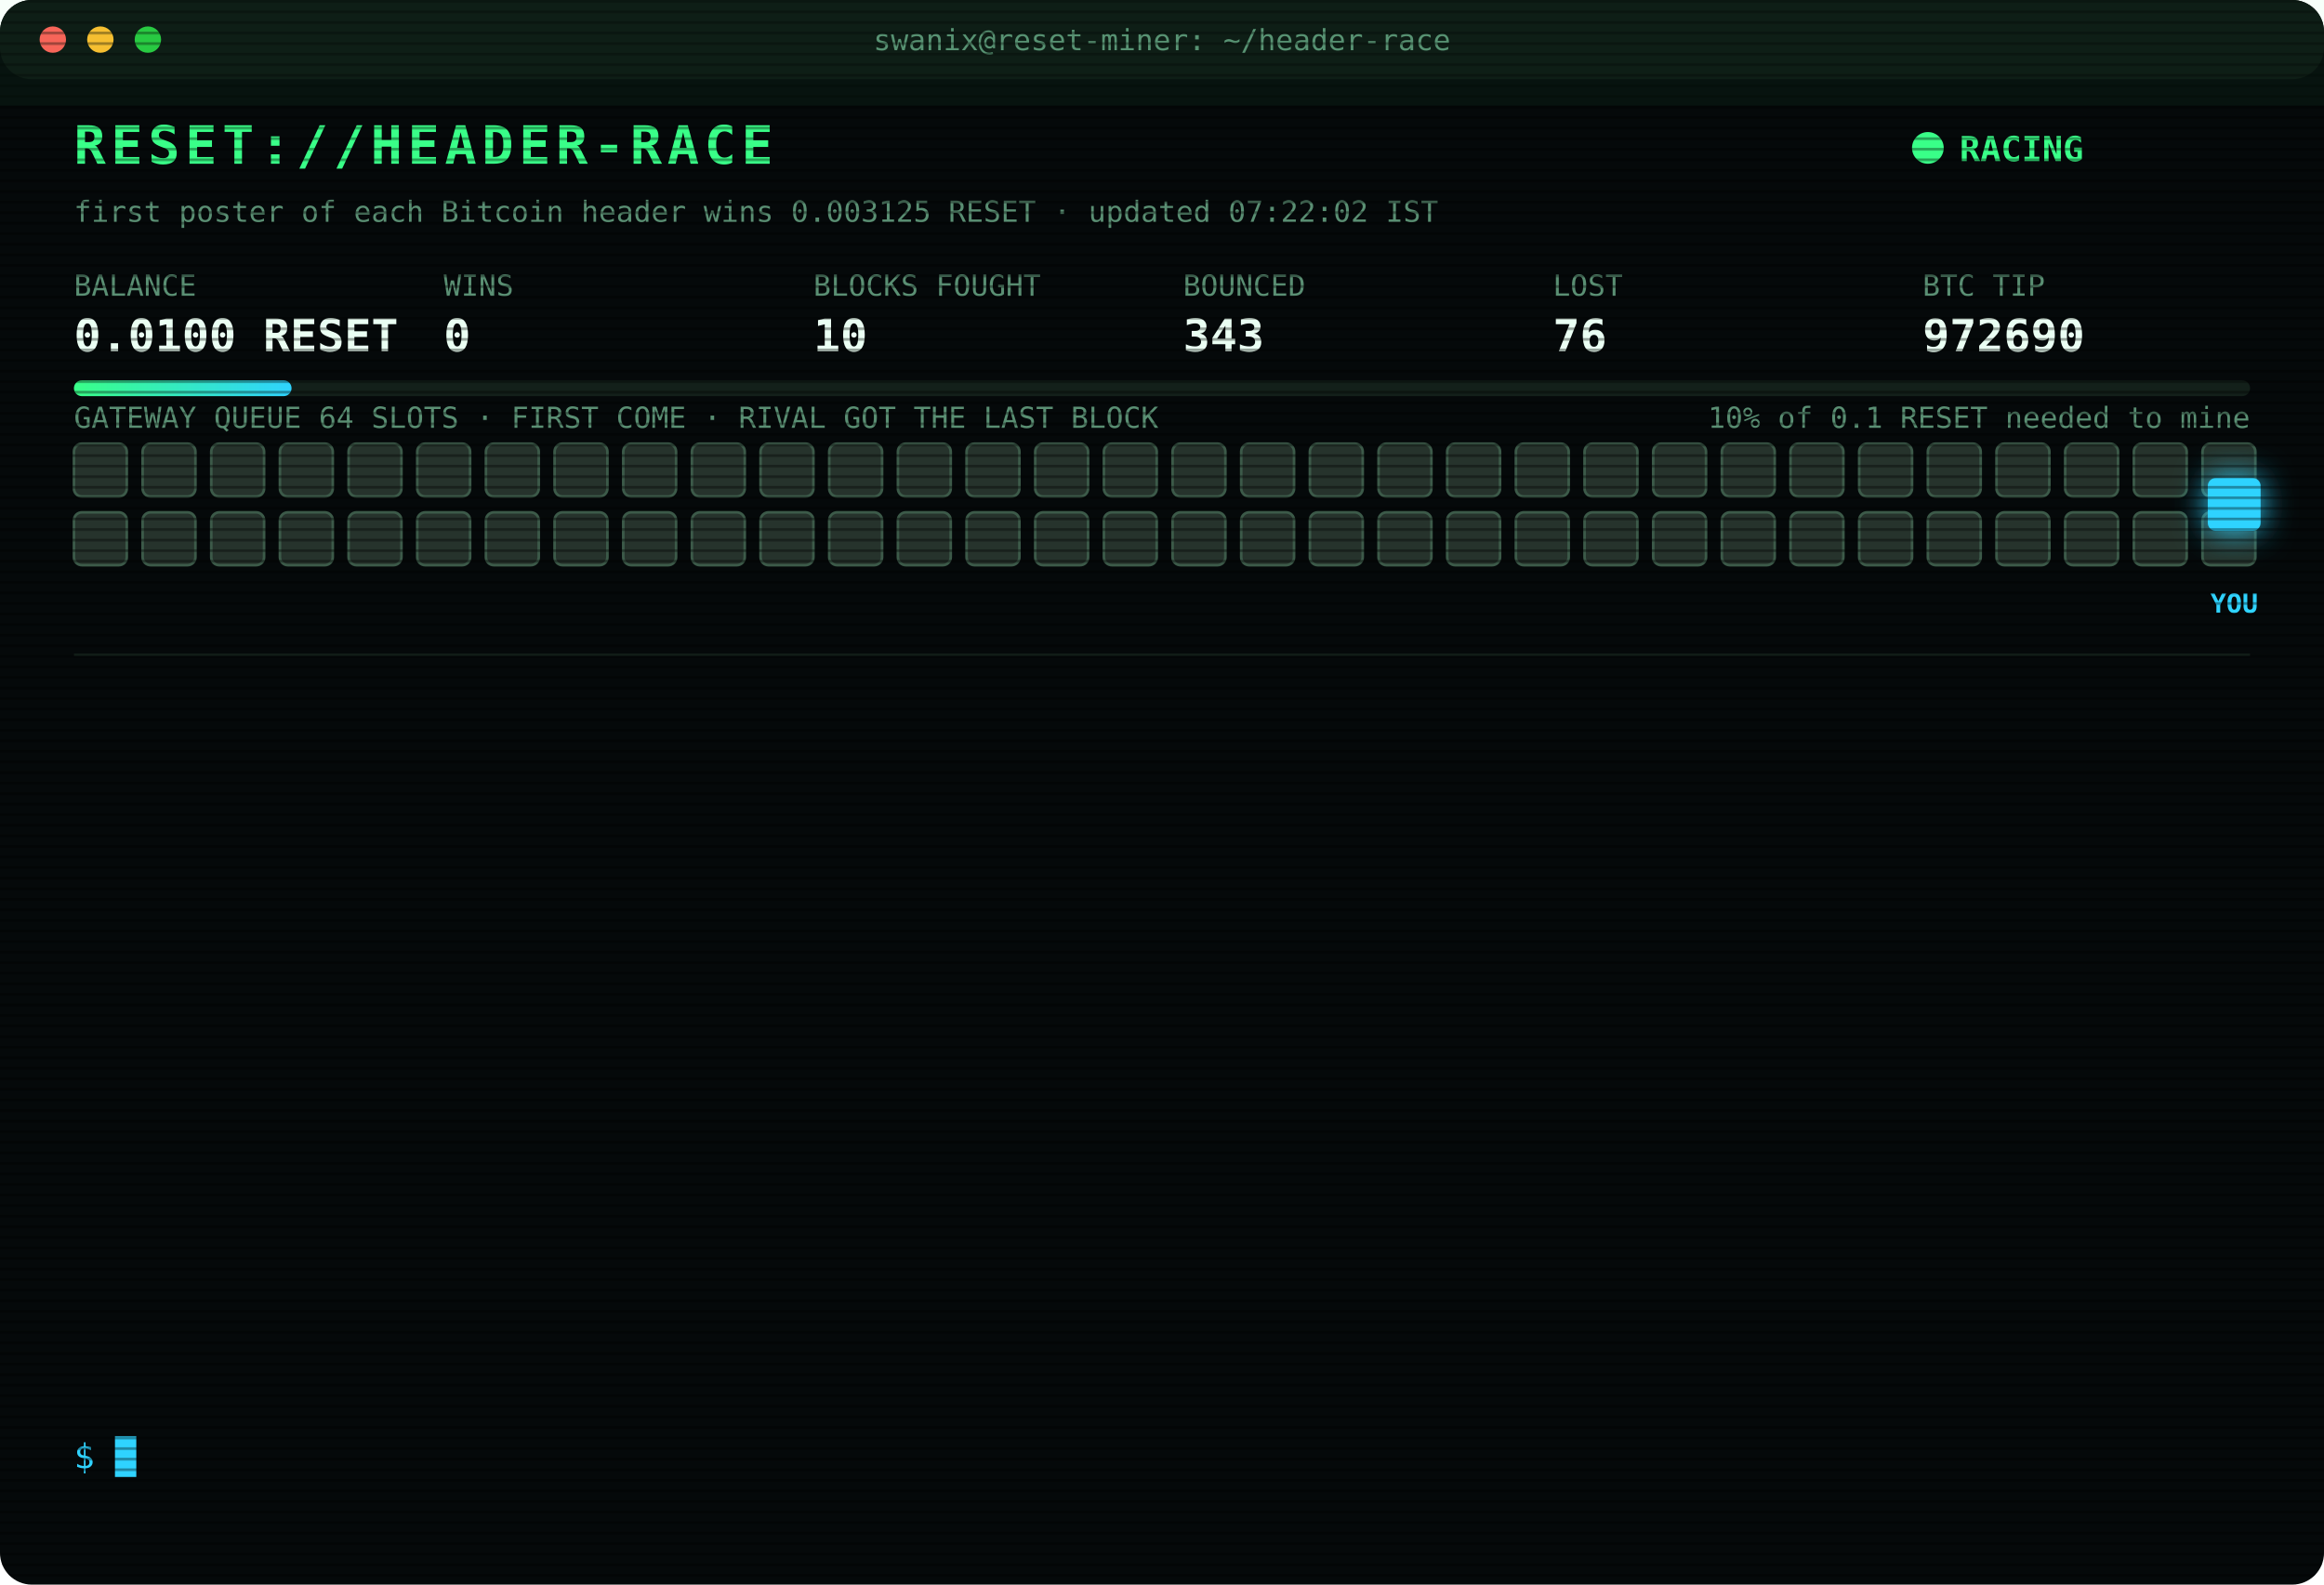
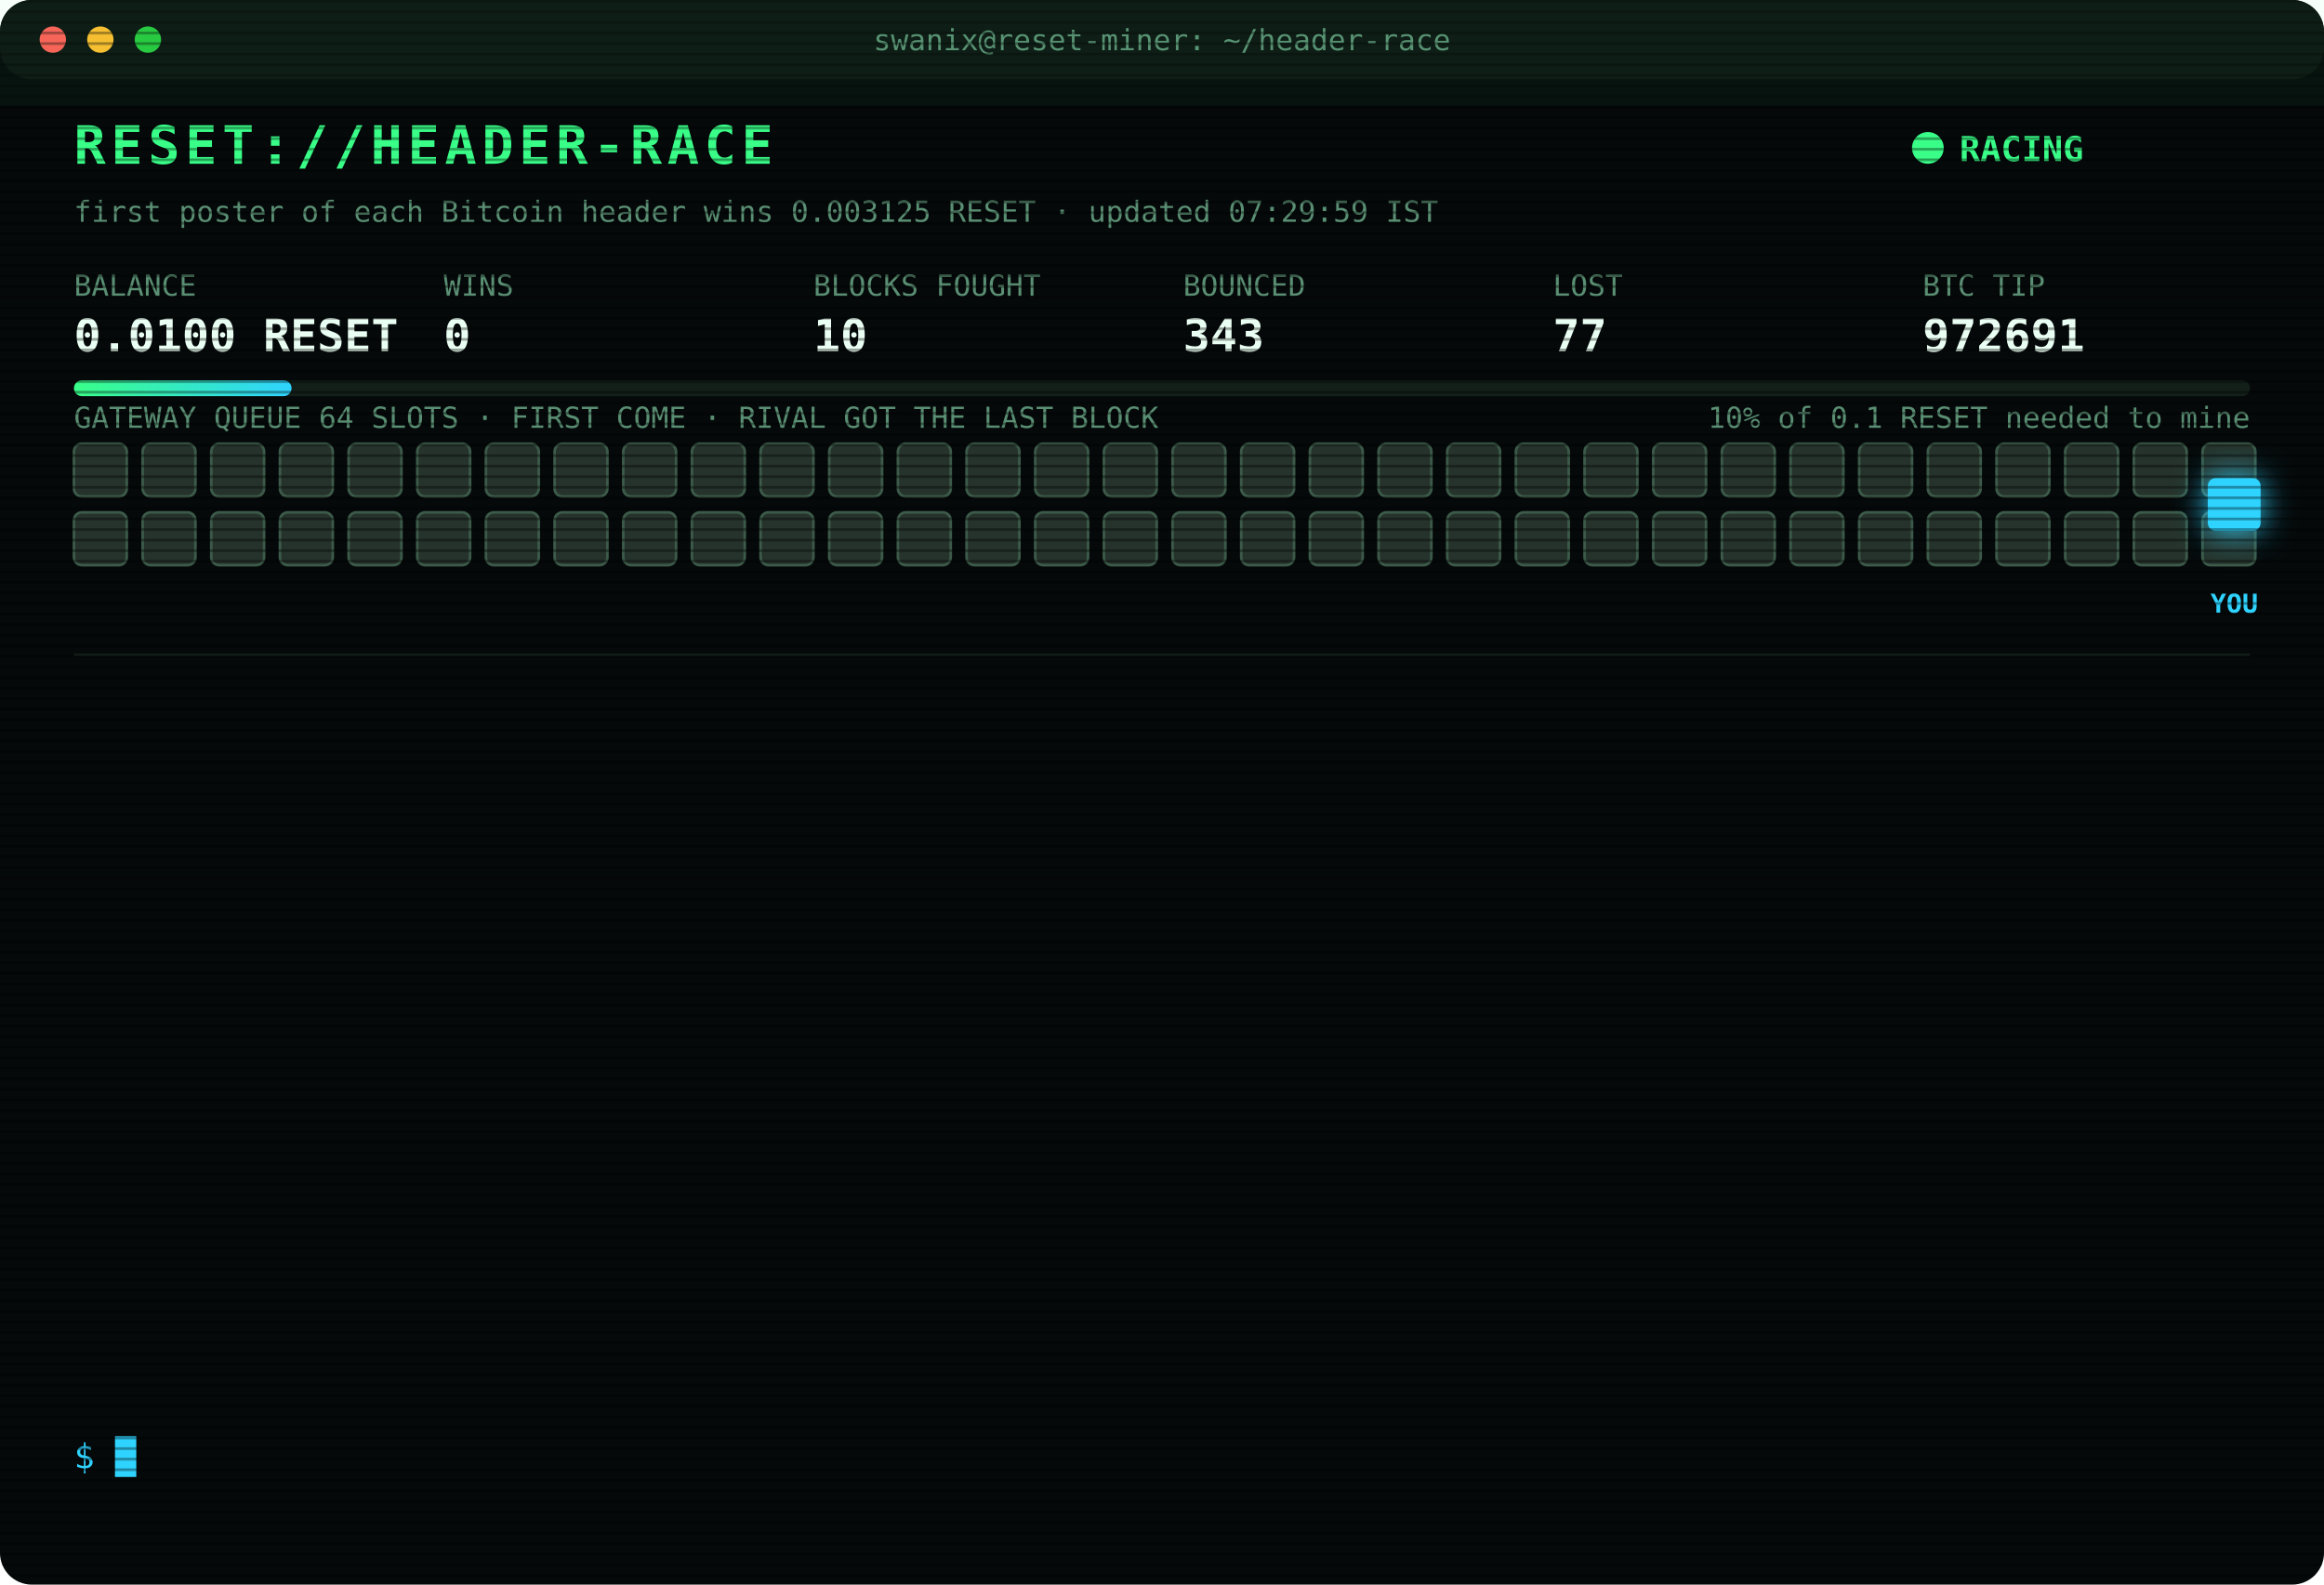
<svg xmlns="http://www.w3.org/2000/svg" width="880" height="600" viewBox="0 0 880 600" font-family="ui-monospace,SFMono-Regular,Menlo,Consolas,monospace">
  <style>
text{font-size:13px;fill:#7CFFB2}
.title{font-size:20px;font-weight:700;fill:#39FF88;letter-spacing:2px;animation:glitch 3s infinite steps(1)}
.sub{fill:#2fd3ff}.k{fill:#5a8f73;font-size:11px}.v{font-size:17px;font-weight:700;fill:#eafff3}
.ts{fill:#3f6b56}.boot{fill:#2fd3ff}.dim{fill:#5a8f73}.bad{fill:#ff4d6d}.warn{fill:#ffd23f}.mag{fill:#ff5cf0}.win{fill:#39FF88;font-weight:700}
.tag{font-size:10px;fill:#2fd3ff;font-weight:700}
.rival{fill:#26332c;stroke:#3c5a49;animation:jam 1.2s infinite alternate}
.idle{fill:#141c18;stroke:#22302a;animation:breathe 4s infinite}
.me{fill:#2fd3ff;filter:drop-shadow(0 0 6px #2fd3ff)}
.hover{animation:nudge 1.1s infinite ease-in-out}.bounce{animation:kick 1.4s infinite}
.ln{opacity:0;animation:in .4s forwards}
.cur{animation:blink 1s infinite steps(1)}
.scan{animation:scan 6s infinite linear}
.led{animation:blink 1.4s infinite}
@keyframes in{from{opacity:0;transform:translateX(-6px)}to{opacity:1;transform:none}}
@keyframes blink{50%{opacity:0}}
@keyframes jam{to{fill:#33463b}}
@keyframes breathe{50%{opacity:.4}}
@keyframes nudge{50%{transform:translateX(-10px)}}
@keyframes kick{0%,100%{transform:none}30%{transform:translateX(-14px)}55%{transform:translateX(10px) translateY(-6px)}}
@keyframes glitch{0%,92%{transform:none}93%{transform:translateX(2px);fill:#ff4d6d}95%{transform:translateX(-2px);fill:#2fd3ff}97%{transform:none}}
@keyframes scan{from{transform:translateY(-40px)}to{transform:translateY(600px)}}
</style>
  <defs>
    <pattern id="sl" width="4" height="4" patternUnits="userSpaceOnUse">
      <rect width="4" height="1" fill="#000" opacity=".35" />
    </pattern>
    <linearGradient id="bar">
      <stop offset="0" stop-color="#39FF88" />
      <stop offset="1" stop-color="#2fd3ff" />
    </linearGradient>
  </defs>
  <rect width="880" height="600" rx="12" fill="#05090a" />
  <rect width="880" height="30" rx="12" fill="#0d1512" />
  <circle cx="20" cy="15" r="5" fill="#ff5f57" />
  <circle cx="38" cy="15" r="5" fill="#febc2e" />
  <circle cx="56" cy="15" r="5" fill="#28c840" />
  <text x="440" y="19" text-anchor="middle" class="k">swanix@reset-miner: ~/header-race</text>
  <text x="28" y="62" class="title">RESET://HEADER-RACE</text>
  <circle class="led" cx="730" cy="56" r="6" fill="#39FF88" />
  <text x="742" y="61" class="win">RACING</text>
-   <text x="28" y="84" class="k">first poster of each Bitcoin header wins 0.003125 RESET · updated 07:22:02 IST</text>
+   <text x="28" y="84" class="k">first poster of each Bitcoin header wins 0.003125 RESET · updated 07:29:59 IST</text>
  <text x="28" y="112" class="k">BALANCE</text>
  <text x="28" y="133" class="v">0.0100 RESET</text>
  <text x="168" y="112" class="k">WINS</text>
  <text x="168" y="133" class="v">0</text>
  <text x="308" y="112" class="k">BLOCKS FOUGHT</text>
  <text x="308" y="133" class="v">10</text>
  <text x="448" y="112" class="k">BOUNCED</text>
  <text x="448" y="133" class="v">343</text>
  <text x="588" y="112" class="k">LOST</text>
-   <text x="588" y="133" class="v">76</text>
+   <text x="588" y="133" class="v">77</text>
  <text x="728" y="112" class="k">BTC TIP</text>
-   <text x="728" y="133" class="v">972690</text>
+   <text x="728" y="133" class="v">972691</text>
  <rect x="28" y="144" width="824" height="6" rx="3" fill="#13201a" />
  <rect x="28" y="144" width="82.4" height="6" rx="3" fill="url(#bar)" />
  <text x="852" y="162" text-anchor="end" class="k">10% of 0.1 RESET needed to mine</text>
  <text x="28" y="162" class="k">GATEWAY QUEUE 64 SLOTS · FIRST COME · RIVAL GOT THE LAST BLOCK</text>
  <rect class="rival" x="28" y="168" width="20" height="20" rx="3" style="animation-delay:0.00s" />
  <rect class="rival" x="54" y="168" width="20" height="20" rx="3" style="animation-delay:0.05s" />
  <rect class="rival" x="80" y="168" width="20" height="20" rx="3" style="animation-delay:0.10s" />
  <rect class="rival" x="106" y="168" width="20" height="20" rx="3" style="animation-delay:0.15s" />
  <rect class="rival" x="132" y="168" width="20" height="20" rx="3" style="animation-delay:0.20s" />
  <rect class="rival" x="158" y="168" width="20" height="20" rx="3" style="animation-delay:0.25s" />
  <rect class="rival" x="184" y="168" width="20" height="20" rx="3" style="animation-delay:0.30s" />
  <rect class="rival" x="210" y="168" width="20" height="20" rx="3" style="animation-delay:0.35s" />
  <rect class="rival" x="236" y="168" width="20" height="20" rx="3" style="animation-delay:0.40s" />
  <rect class="rival" x="262" y="168" width="20" height="20" rx="3" style="animation-delay:0.45s" />
  <rect class="rival" x="288" y="168" width="20" height="20" rx="3" style="animation-delay:0.50s" />
  <rect class="rival" x="314" y="168" width="20" height="20" rx="3" style="animation-delay:0.55s" />
  <rect class="rival" x="340" y="168" width="20" height="20" rx="3" style="animation-delay:0.60s" />
  <rect class="rival" x="366" y="168" width="20" height="20" rx="3" style="animation-delay:0.65s" />
  <rect class="rival" x="392" y="168" width="20" height="20" rx="3" style="animation-delay:0.70s" />
  <rect class="rival" x="418" y="168" width="20" height="20" rx="3" style="animation-delay:0.75s" />
  <rect class="rival" x="444" y="168" width="20" height="20" rx="3" style="animation-delay:0.80s" />
  <rect class="rival" x="470" y="168" width="20" height="20" rx="3" style="animation-delay:0.85s" />
  <rect class="rival" x="496" y="168" width="20" height="20" rx="3" style="animation-delay:0.90s" />
  <rect class="rival" x="522" y="168" width="20" height="20" rx="3" style="animation-delay:0.95s" />
  <rect class="rival" x="548" y="168" width="20" height="20" rx="3" style="animation-delay:1.00s" />
  <rect class="rival" x="574" y="168" width="20" height="20" rx="3" style="animation-delay:1.05s" />
  <rect class="rival" x="600" y="168" width="20" height="20" rx="3" style="animation-delay:1.10s" />
  <rect class="rival" x="626" y="168" width="20" height="20" rx="3" style="animation-delay:1.15s" />
  <rect class="rival" x="652" y="168" width="20" height="20" rx="3" style="animation-delay:1.20s" />
  <rect class="rival" x="678" y="168" width="20" height="20" rx="3" style="animation-delay:1.25s" />
  <rect class="rival" x="704" y="168" width="20" height="20" rx="3" style="animation-delay:1.30s" />
  <rect class="rival" x="730" y="168" width="20" height="20" rx="3" style="animation-delay:1.35s" />
  <rect class="rival" x="756" y="168" width="20" height="20" rx="3" style="animation-delay:1.40s" />
  <rect class="rival" x="782" y="168" width="20" height="20" rx="3" style="animation-delay:1.45s" />
  <rect class="rival" x="808" y="168" width="20" height="20" rx="3" style="animation-delay:1.50s" />
  <rect class="rival" x="834" y="168" width="20" height="20" rx="3" style="animation-delay:1.55s" />
  <rect class="rival" x="28" y="194" width="20" height="20" rx="3" style="animation-delay:1.60s" />
  <rect class="rival" x="54" y="194" width="20" height="20" rx="3" style="animation-delay:1.65s" />
  <rect class="rival" x="80" y="194" width="20" height="20" rx="3" style="animation-delay:1.70s" />
  <rect class="rival" x="106" y="194" width="20" height="20" rx="3" style="animation-delay:1.75s" />
  <rect class="rival" x="132" y="194" width="20" height="20" rx="3" style="animation-delay:1.80s" />
  <rect class="rival" x="158" y="194" width="20" height="20" rx="3" style="animation-delay:1.85s" />
  <rect class="rival" x="184" y="194" width="20" height="20" rx="3" style="animation-delay:1.90s" />
  <rect class="rival" x="210" y="194" width="20" height="20" rx="3" style="animation-delay:1.95s" />
  <rect class="rival" x="236" y="194" width="20" height="20" rx="3" style="animation-delay:2.00s" />
  <rect class="rival" x="262" y="194" width="20" height="20" rx="3" style="animation-delay:2.05s" />
  <rect class="rival" x="288" y="194" width="20" height="20" rx="3" style="animation-delay:2.10s" />
  <rect class="rival" x="314" y="194" width="20" height="20" rx="3" style="animation-delay:2.15s" />
  <rect class="rival" x="340" y="194" width="20" height="20" rx="3" style="animation-delay:2.20s" />
  <rect class="rival" x="366" y="194" width="20" height="20" rx="3" style="animation-delay:2.25s" />
  <rect class="rival" x="392" y="194" width="20" height="20" rx="3" style="animation-delay:2.30s" />
  <rect class="rival" x="418" y="194" width="20" height="20" rx="3" style="animation-delay:2.35s" />
  <rect class="rival" x="444" y="194" width="20" height="20" rx="3" style="animation-delay:2.40s" />
  <rect class="rival" x="470" y="194" width="20" height="20" rx="3" style="animation-delay:2.45s" />
  <rect class="rival" x="496" y="194" width="20" height="20" rx="3" style="animation-delay:2.50s" />
  <rect class="rival" x="522" y="194" width="20" height="20" rx="3" style="animation-delay:2.55s" />
  <rect class="rival" x="548" y="194" width="20" height="20" rx="3" style="animation-delay:2.60s" />
  <rect class="rival" x="574" y="194" width="20" height="20" rx="3" style="animation-delay:2.65s" />
  <rect class="rival" x="600" y="194" width="20" height="20" rx="3" style="animation-delay:2.70s" />
  <rect class="rival" x="626" y="194" width="20" height="20" rx="3" style="animation-delay:2.75s" />
  <rect class="rival" x="652" y="194" width="20" height="20" rx="3" style="animation-delay:2.80s" />
  <rect class="rival" x="678" y="194" width="20" height="20" rx="3" style="animation-delay:2.85s" />
  <rect class="rival" x="704" y="194" width="20" height="20" rx="3" style="animation-delay:2.90s" />
  <rect class="rival" x="730" y="194" width="20" height="20" rx="3" style="animation-delay:2.95s" />
  <rect class="rival" x="756" y="194" width="20" height="20" rx="3" style="animation-delay:3.00s" />
  <rect class="rival" x="782" y="194" width="20" height="20" rx="3" style="animation-delay:3.05s" />
  <rect class="rival" x="808" y="194" width="20" height="20" rx="3" style="animation-delay:3.10s" />
  <rect class="rival" x="834" y="194" width="20" height="20" rx="3" style="animation-delay:3.15s" />
  <g class="hover">
    <rect class="me" x="836" y="181" width="20" height="20" rx="3" />
    <text class="tag" x="846" y="232" text-anchor="middle">YOU</text>
  </g>
  <line x1="28" x2="852" y1="248" y2="248" stroke="#13201a" />
  <g class="ln" style="animation-delay:0.40s">
-     <text x="28" y="270" class="ts">06:21:22</text>
-     <text x="104" y="270" class="bad">[LOST] #972678 taken by a rival miner</text>
+     <text x="28" y="270" class="ts">06:24:15</text>
+     <text x="104" y="270" class="bad">[LOST] #972679 taken by a rival miner</text>
  </g>
  <g class="ln" style="animation-delay:0.65s">
-     <text x="28" y="292" class="ts">06:24:15</text>
-     <text x="104" y="292" class="bad">[LOST] #972679 taken by a rival miner</text>
+     <text x="28" y="292" class="ts">06:30:14</text>
+     <text x="104" y="292" class="bad">[LOST] #972680 taken by a rival miner</text>
  </g>
  <g class="ln" style="animation-delay:0.90s">
-     <text x="28" y="314" class="ts">06:30:14</text>
-     <text x="104" y="314" class="bad">[LOST] #972680 taken by a rival miner</text>
+     <text x="28" y="314" class="ts">06:38:35</text>
+     <text x="104" y="314" class="bad">[LOST] #972681 taken by a rival miner</text>
  </g>
  <g class="ln" style="animation-delay:1.15s">
-     <text x="28" y="336" class="ts">06:38:35</text>
-     <text x="104" y="336" class="bad">[LOST] #972681 taken by a rival miner</text>
+     <text x="28" y="336" class="ts">06:40:52</text>
+     <text x="104" y="336" class="bad">[LOST] #972682 taken by a rival miner</text>
  </g>
  <g class="ln" style="animation-delay:1.40s">
-     <text x="28" y="358" class="ts">06:40:52</text>
-     <text x="104" y="358" class="bad">[LOST] #972682 taken by a rival miner</text>
+     <text x="28" y="358" class="ts">06:49:10</text>
+     <text x="104" y="358" class="bad">[LOST] #972683 taken by a rival miner</text>
  </g>
  <g class="ln" style="animation-delay:1.65s">
-     <text x="28" y="380" class="ts">06:49:10</text>
-     <text x="104" y="380" class="bad">[LOST] #972683 taken by a rival miner</text>
+     <text x="28" y="380" class="ts">06:49:18</text>
+     <text x="104" y="380" class="bad">[LOST] #972684 taken by a rival miner</text>
  </g>
  <g class="ln" style="animation-delay:1.90s">
-     <text x="28" y="402" class="ts">06:49:18</text>
-     <text x="104" y="402" class="bad">[LOST] #972684 taken by a rival miner</text>
+     <text x="28" y="402" class="ts">06:59:48</text>
+     <text x="104" y="402" class="bad">[LOST] #972685 taken by a rival miner</text>
  </g>
  <g class="ln" style="animation-delay:2.15s">
-     <text x="28" y="424" class="ts">06:59:48</text>
-     <text x="104" y="424" class="bad">[LOST] #972685 taken by a rival miner</text>
+     <text x="28" y="424" class="ts">07:06:02</text>
+     <text x="104" y="424" class="bad">[LOST] #972686 taken by a rival miner</text>
  </g>
  <g class="ln" style="animation-delay:2.40s">
-     <text x="28" y="446" class="ts">07:06:02</text>
-     <text x="104" y="446" class="bad">[LOST] #972686 taken by a rival miner</text>
+     <text x="28" y="446" class="ts">07:14:14</text>
+     <text x="104" y="446" class="bad">[LOST] #972687 taken by a rival miner</text>
  </g>
  <g class="ln" style="animation-delay:2.65s">
-     <text x="28" y="468" class="ts">07:14:14</text>
-     <text x="104" y="468" class="bad">[LOST] #972687 taken by a rival miner</text>
+     <text x="28" y="468" class="ts">07:18:19</text>
+     <text x="104" y="468" class="bad">[LOST] #972688 taken by a rival miner</text>
  </g>
  <g class="ln" style="animation-delay:2.90s">
-     <text x="28" y="490" class="ts">07:18:19</text>
-     <text x="104" y="490" class="bad">[LOST] #972688 taken by a rival miner</text>
+     <text x="28" y="490" class="ts">07:19:03</text>
+     <text x="104" y="490" class="bad">[LOST] #972689 taken by a rival miner</text>
  </g>
  <g class="ln" style="animation-delay:3.15s">
-     <text x="28" y="512" class="ts">07:19:03</text>
-     <text x="104" y="512" class="bad">[LOST] #972689 taken by a rival miner</text>
+     <text x="28" y="512" class="ts">07:22:02</text>
+     <text x="104" y="512" class="bad">[LOST] #972690 taken by a rival miner</text>
  </g>
  <g class="ln" style="animation-delay:3.40s">
-     <text x="28" y="534" class="ts">07:22:02</text>
-     <text x="104" y="534" class="bad">[LOST] #972690 taken by a rival miner</text>
+     <text x="28" y="534" class="ts">07:29:59</text>
+     <text x="104" y="534" class="bad">[LOST] #972691 taken by a rival miner</text>
  </g>
  <text x="28" y="556" class="sub">$ <tspan class="cur">█</tspan>
  </text>
  <rect width="880" height="600" rx="12" fill="url(#sl)" pointer-events="none" />
  <rect class="scan" width="880" height="40" fill="#39FF88" opacity=".04" />
</svg>
